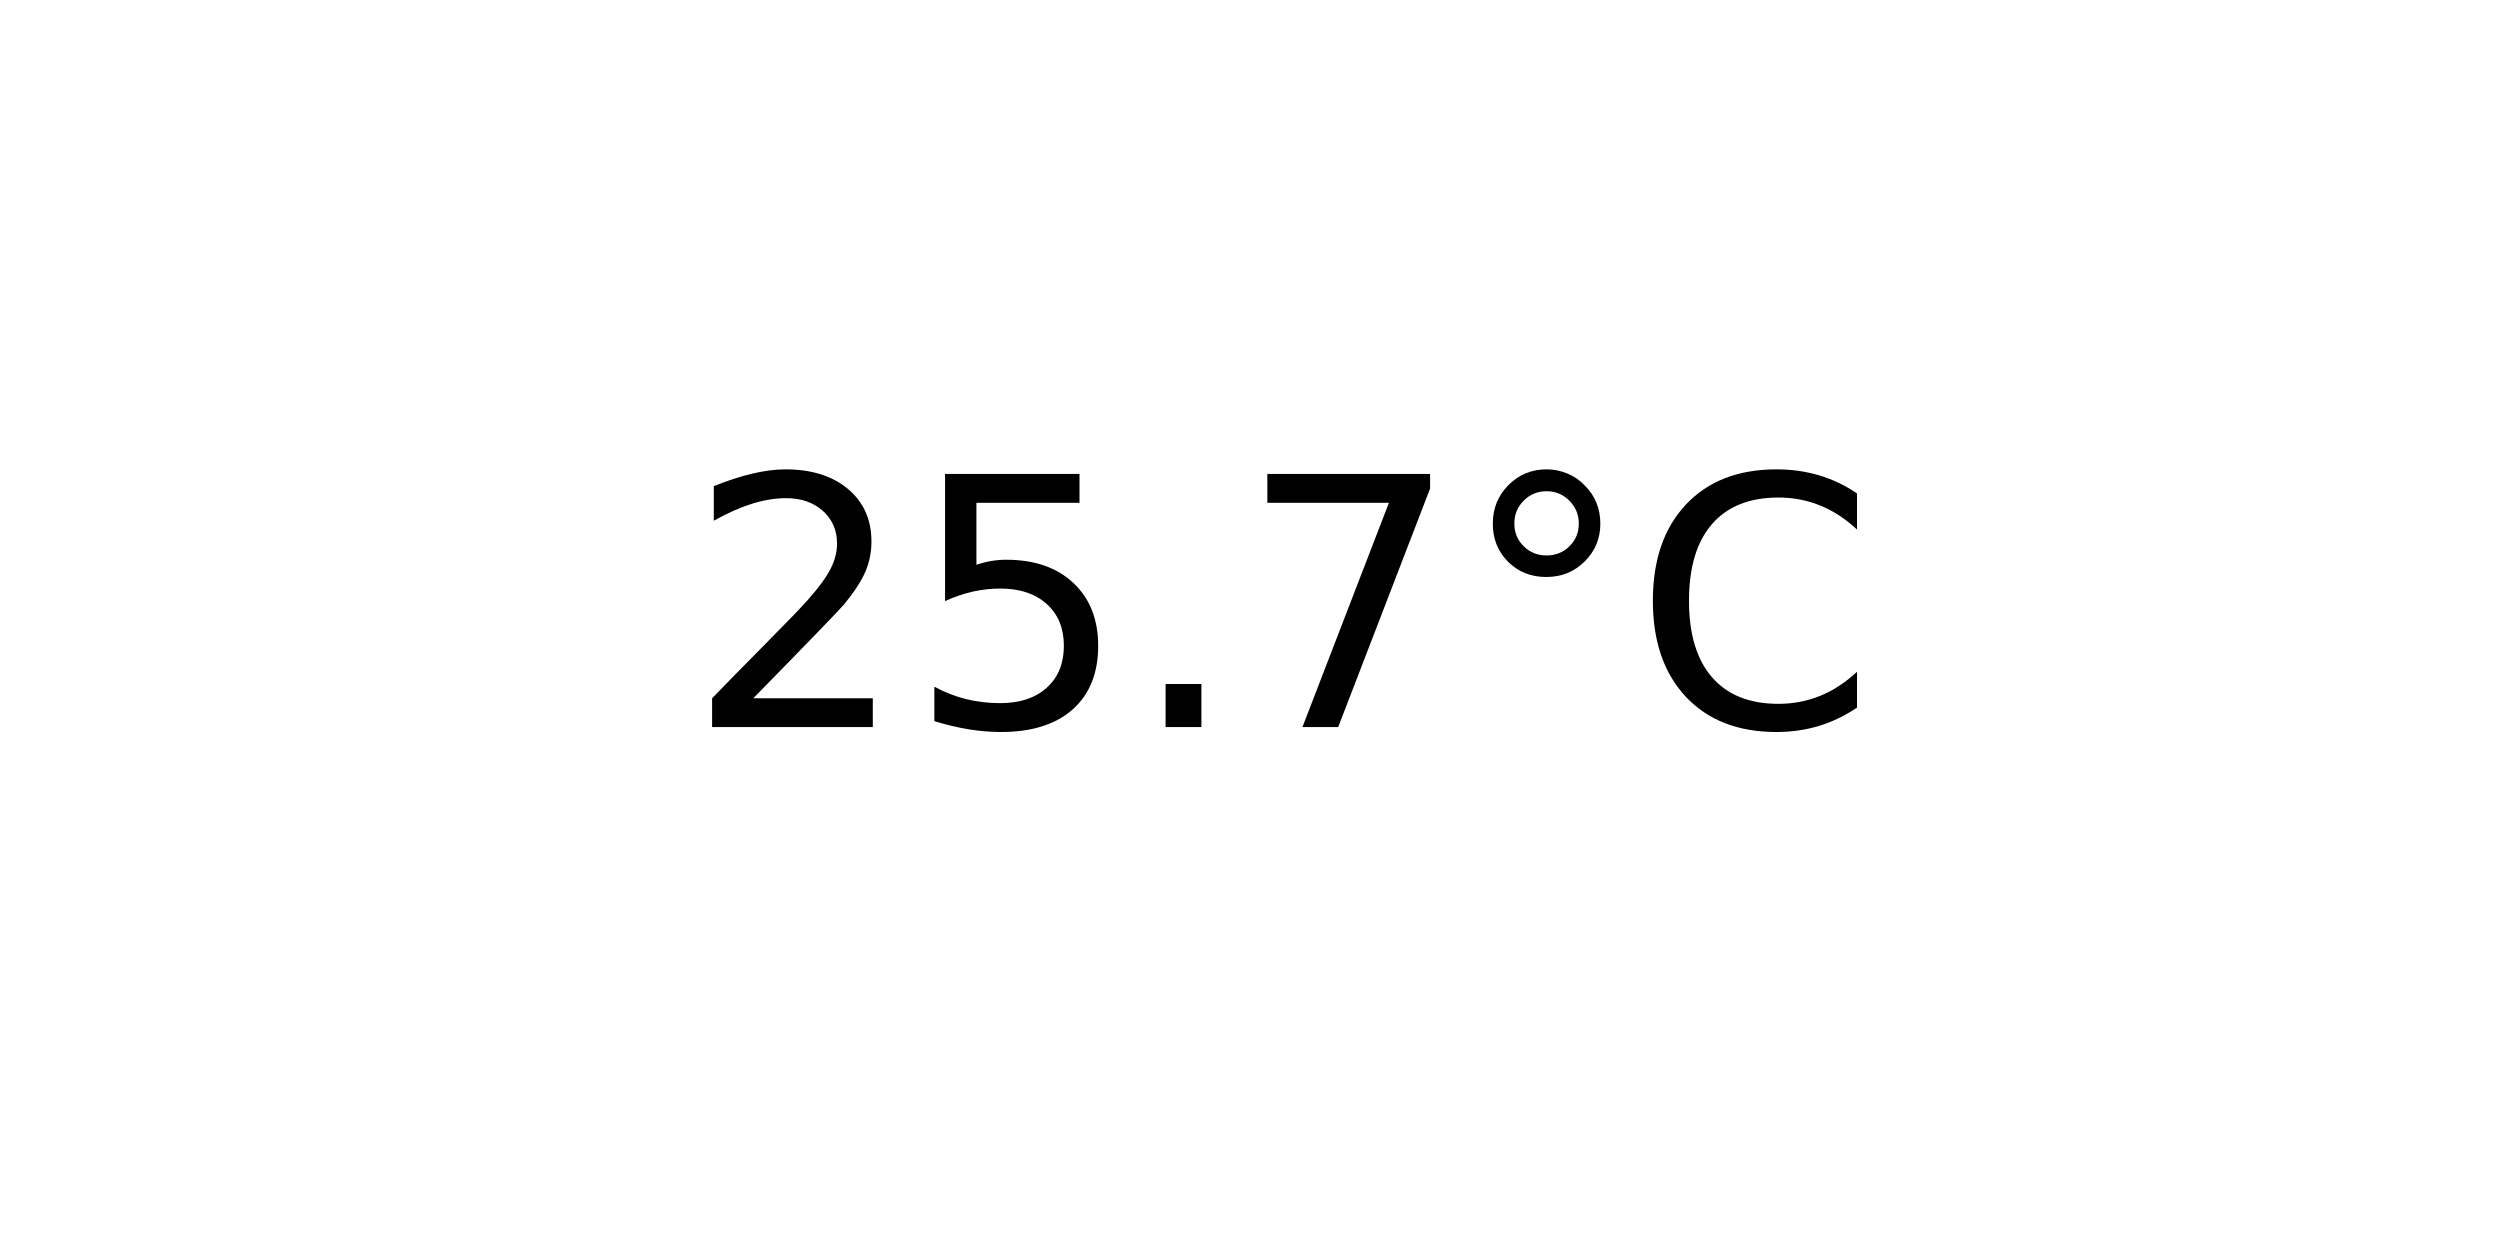
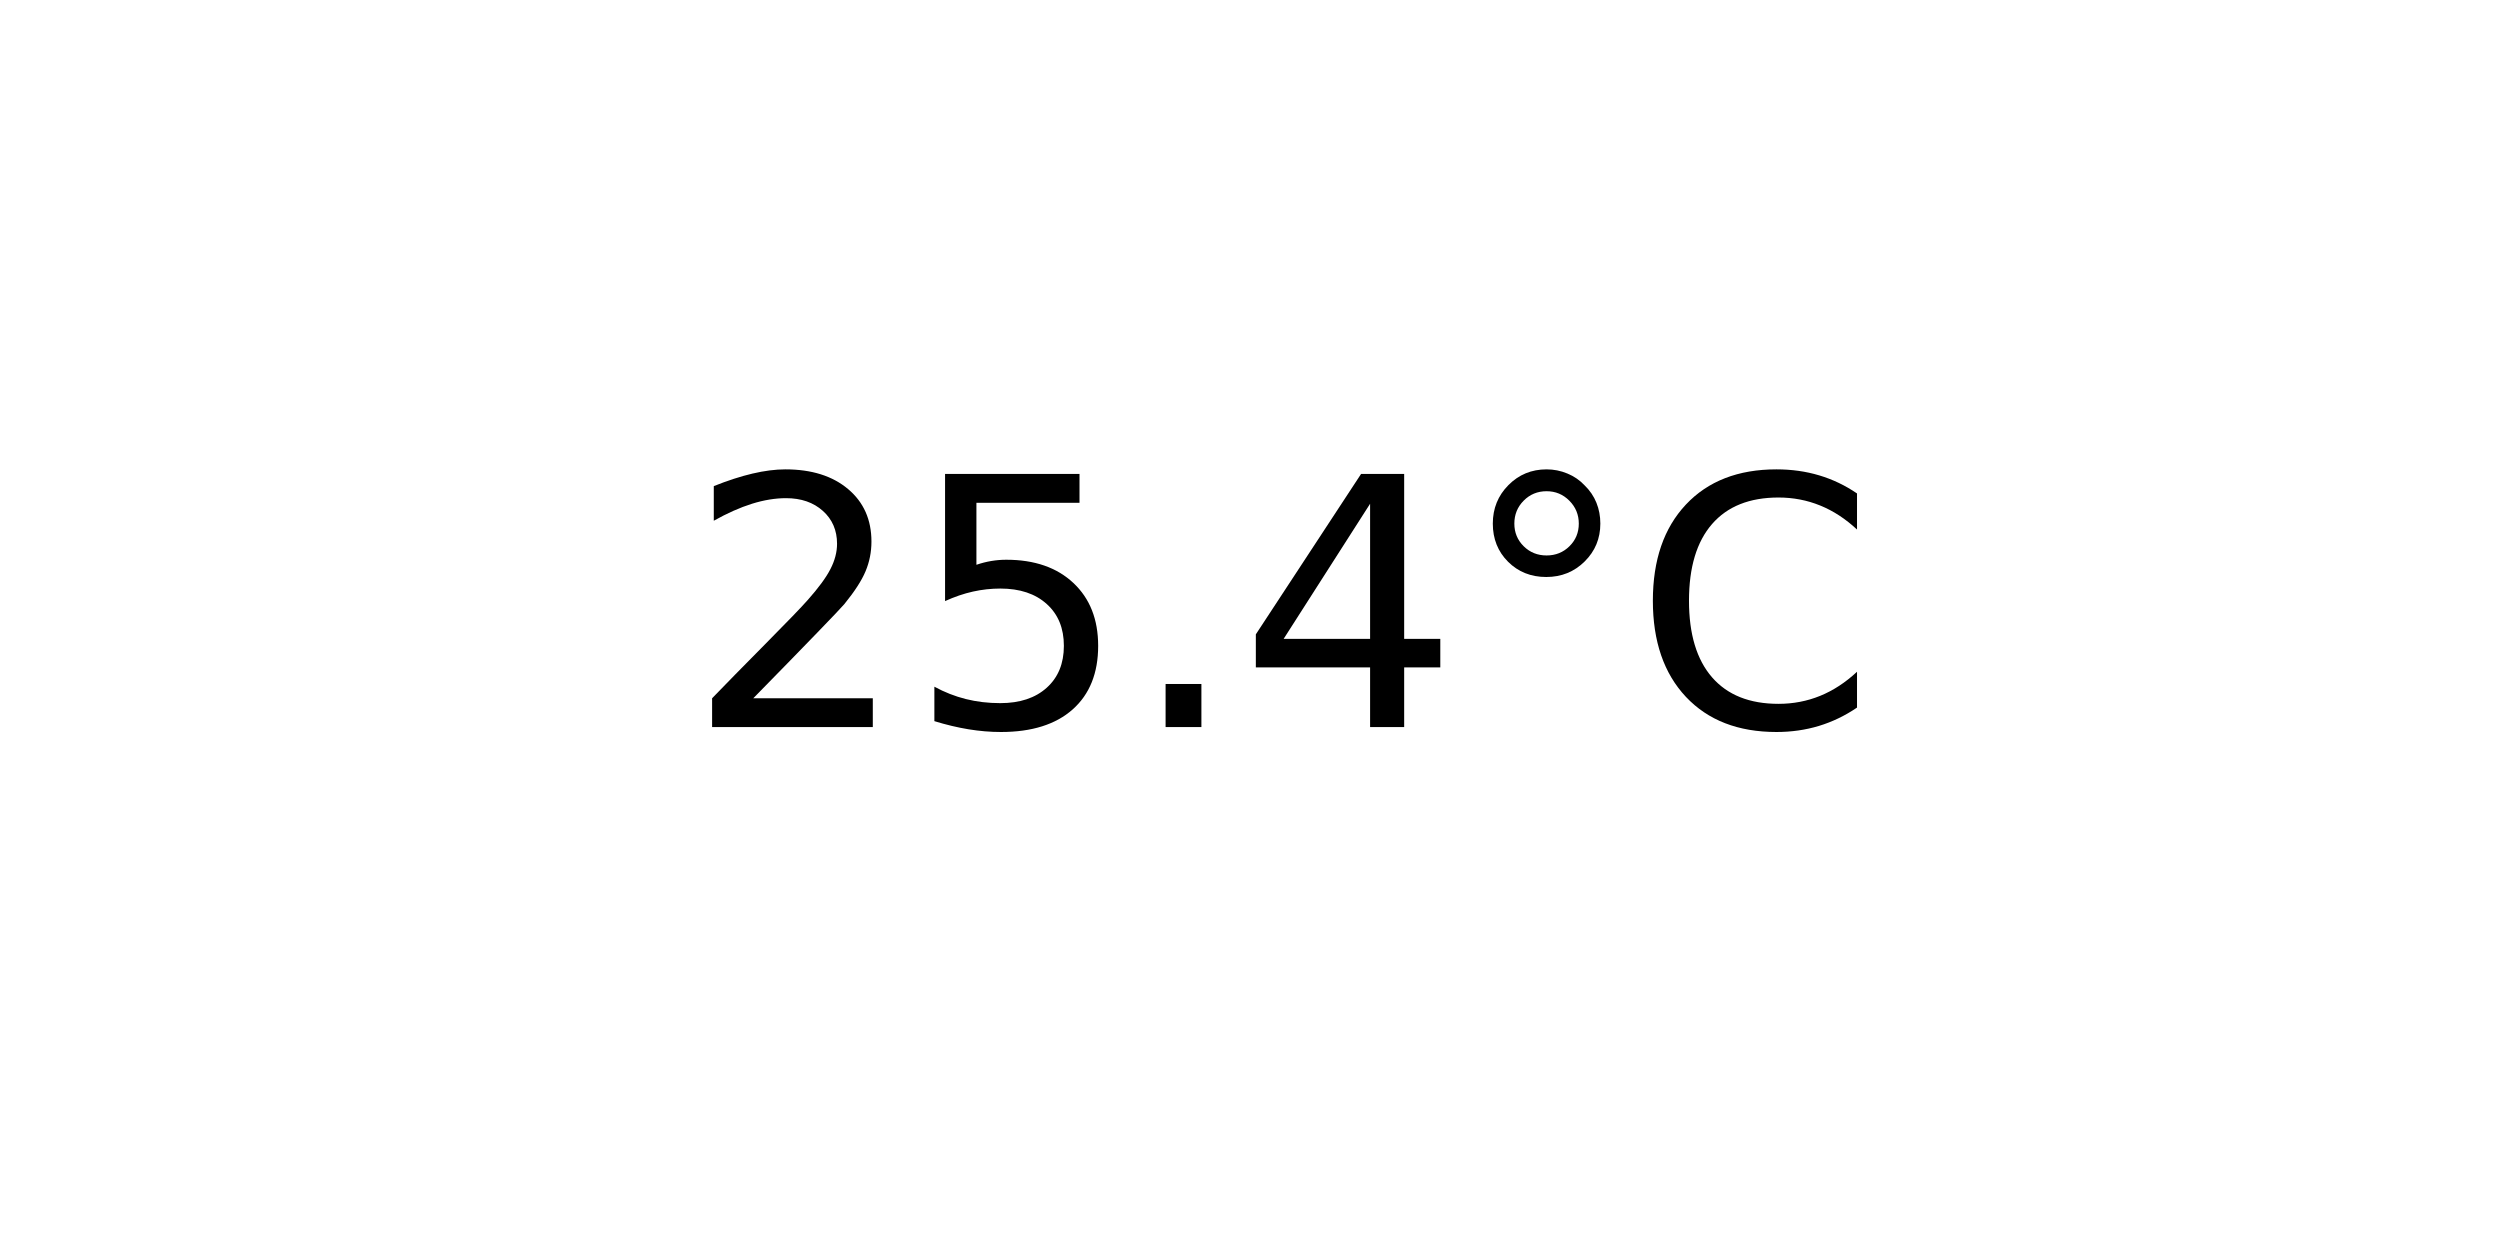
<svg xmlns="http://www.w3.org/2000/svg" xmlns:xlink="http://www.w3.org/1999/xlink" width="72pt" height="36pt" viewBox="0 0 72 36" version="1.1">
  <defs>
    <style type="text/css">*{stroke-linejoin: round; stroke-linecap: butt}</style>
  </defs>
  <g id="figure_1">
    <g id="axes_1">
      <g id="text_1">
        <g transform="translate(19.77578 20.93937) scale(0.1 -0.1)">
          <defs>
            <path id="DejaVuSans-32" d="M 1228 531  L 3431 531  L 3431 0  L 469 0  L 469 531  Q 828 903 1448 1529  Q 2069 2156 2228 2338  Q 2531 2678 2651 2914  Q 2772 3150 2772 3378  Q 2772 3750 2511 3984  Q 2250 4219 1831 4219  Q 1534 4219 1204 4116  Q 875 4013 500 3803  L 500 4441  Q 881 4594 1212 4672  Q 1544 4750 1819 4750  Q 2544 4750 2975 4387  Q 3406 4025 3406 3419  Q 3406 3131 3298 2873  Q 3191 2616 2906 2266  Q 2828 2175 2409 1742  Q 1991 1309 1228 531  z " transform="scale(0.015625)" />
            <path id="DejaVuSans-35" d="M 691 4666  L 3169 4666  L 3169 4134  L 1269 4134  L 1269 2991  Q 1406 3038 1543 3061  Q 1681 3084 1819 3084  Q 2600 3084 3056 2656  Q 3513 2228 3513 1497  Q 3513 744 3044 326  Q 2575 -91 1722 -91  Q 1428 -91 1123 -41  Q 819 9 494 109  L 494 744  Q 775 591 1075 516  Q 1375 441 1709 441  Q 2250 441 2565 725  Q 2881 1009 2881 1497  Q 2881 1984 2565 2268  Q 2250 2553 1709 2553  Q 1456 2553 1204 2497  Q 953 2441 691 2322  L 691 4666  z " transform="scale(0.015625)" />
            <path id="DejaVuSans-2e" d="M 684 794  L 1344 794  L 1344 0  L 684 0  L 684 794  z " transform="scale(0.015625)" />
-             <path id="DejaVuSans-37" d="M 525 4666  L 3525 4666  L 3525 4397  L 1831 0  L 1172 0  L 2766 4134  L 525 4134  L 525 4666  z " transform="scale(0.015625)" />
+             <path id="DejaVuSans-34" d="M 2419 4116  L 825 1625  L 2419 1625  L 2419 4116  z M 2253 4666  L 3047 4666  L 3047 1625  L 3713 1625  L 3713 1100  L 3047 1100  L 3047 0  L 2419 0  L 2419 1100  L 313 1100  L 313 1709  L 2253 4666  z " transform="scale(0.015625)" />
            <path id="DejaVuSans-b0" d="M 1600 4347  Q 1350 4347 1178 4173  Q 1006 4000 1006 3750  Q 1006 3503 1178 3333  Q 1350 3163 1600 3163  Q 1850 3163 2022 3333  Q 2194 3503 2194 3750  Q 2194 3997 2020 4172  Q 1847 4347 1600 4347  z M 1600 4750  Q 1800 4750 1984 4673  Q 2169 4597 2303 4453  Q 2447 4313 2519 4134  Q 2591 3956 2591 3750  Q 2591 3338 2302 3052  Q 2013 2766 1594 2766  Q 1172 2766 890 3047  Q 609 3328 609 3750  Q 609 4169 896 4459  Q 1184 4750 1600 4750  z " transform="scale(0.015625)" />
            <path id="DejaVuSans-43" d="M 4122 4306  L 4122 3641  Q 3803 3938 3442 4084  Q 3081 4231 2675 4231  Q 1875 4231 1450 3742  Q 1025 3253 1025 2328  Q 1025 1406 1450 917  Q 1875 428 2675 428  Q 3081 428 3442 575  Q 3803 722 4122 1019  L 4122 359  Q 3791 134 3420 21  Q 3050 -91 2638 -91  Q 1578 -91 968 557  Q 359 1206 359 2328  Q 359 3453 968 4101  Q 1578 4750 2638 4750  Q 3056 4750 3426 4639  Q 3797 4528 4122 4306  z " transform="scale(0.015625)" />
          </defs>
          <use xlink:href="#DejaVuSans-32" />
          <use xlink:href="#DejaVuSans-35" x="63.623" />
          <use xlink:href="#DejaVuSans-2e" x="127.246" />
-           <use xlink:href="#DejaVuSans-37" x="159.033" />
+           <use xlink:href="#DejaVuSans-34" x="159.033" />
          <use xlink:href="#DejaVuSans-b0" x="222.656" />
          <use xlink:href="#DejaVuSans-43" x="272.656" />
        </g>
      </g>
    </g>
  </g>
</svg>
